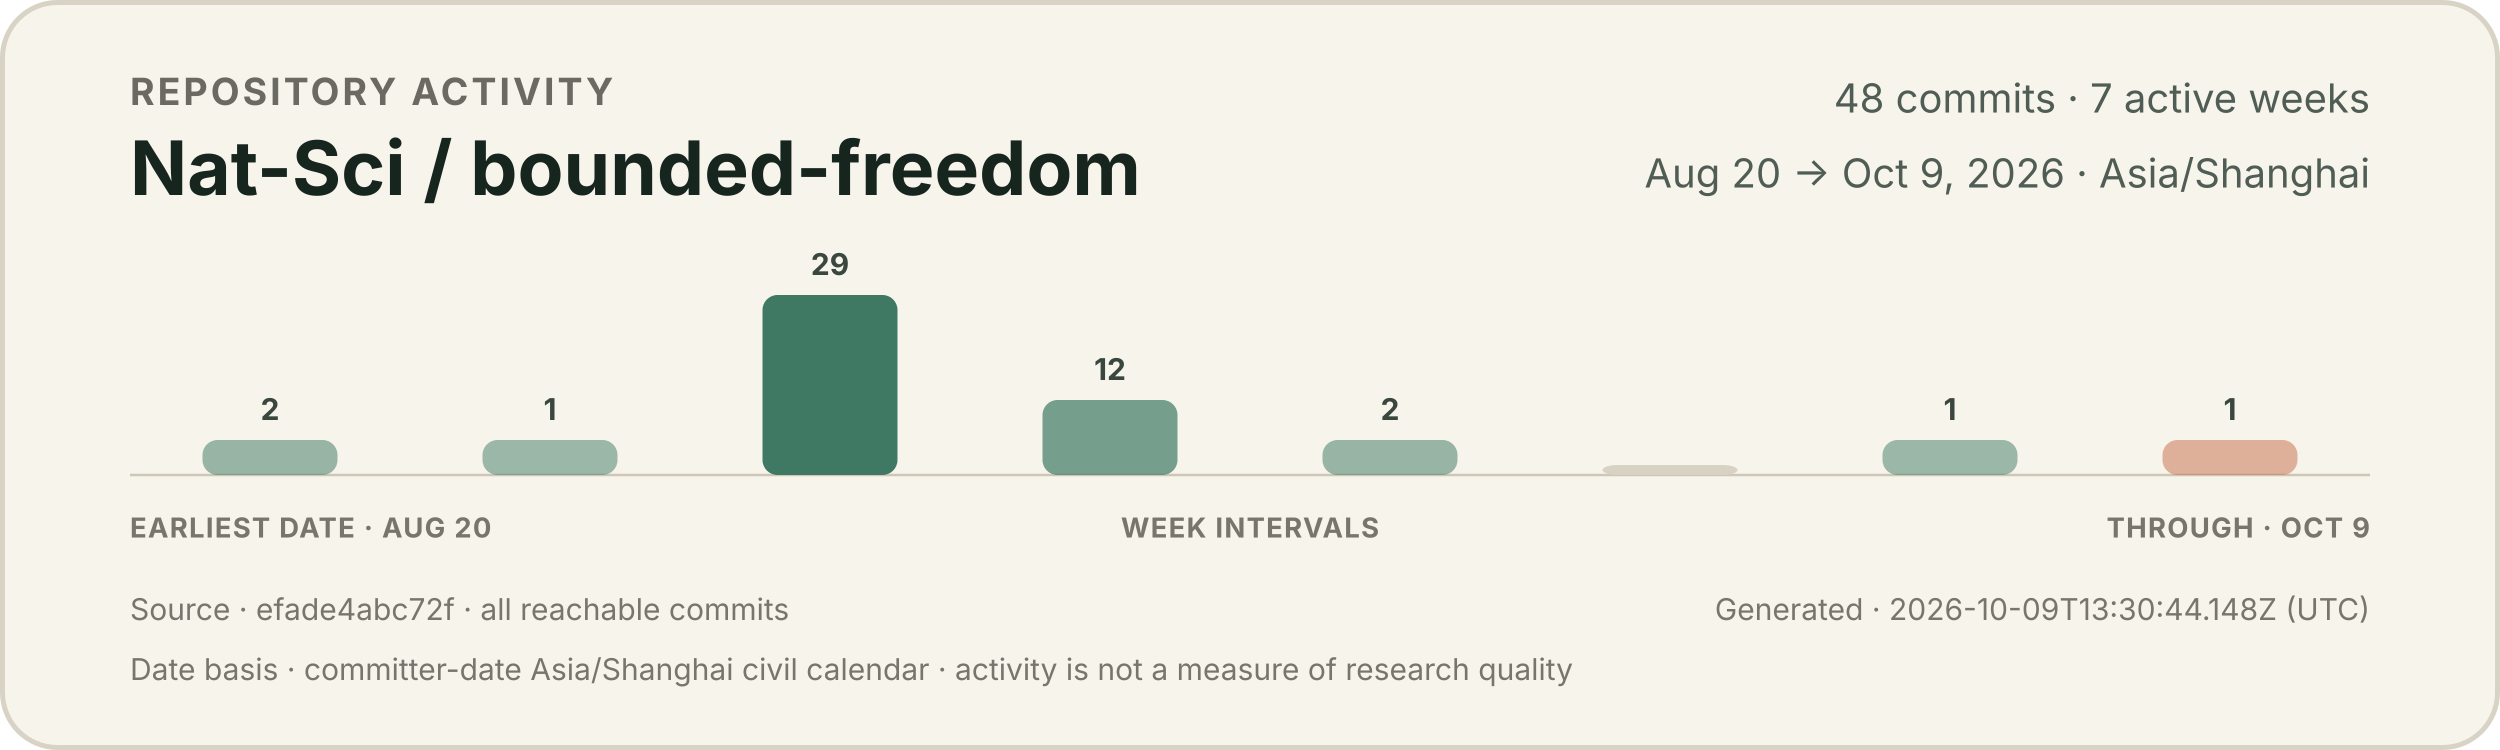
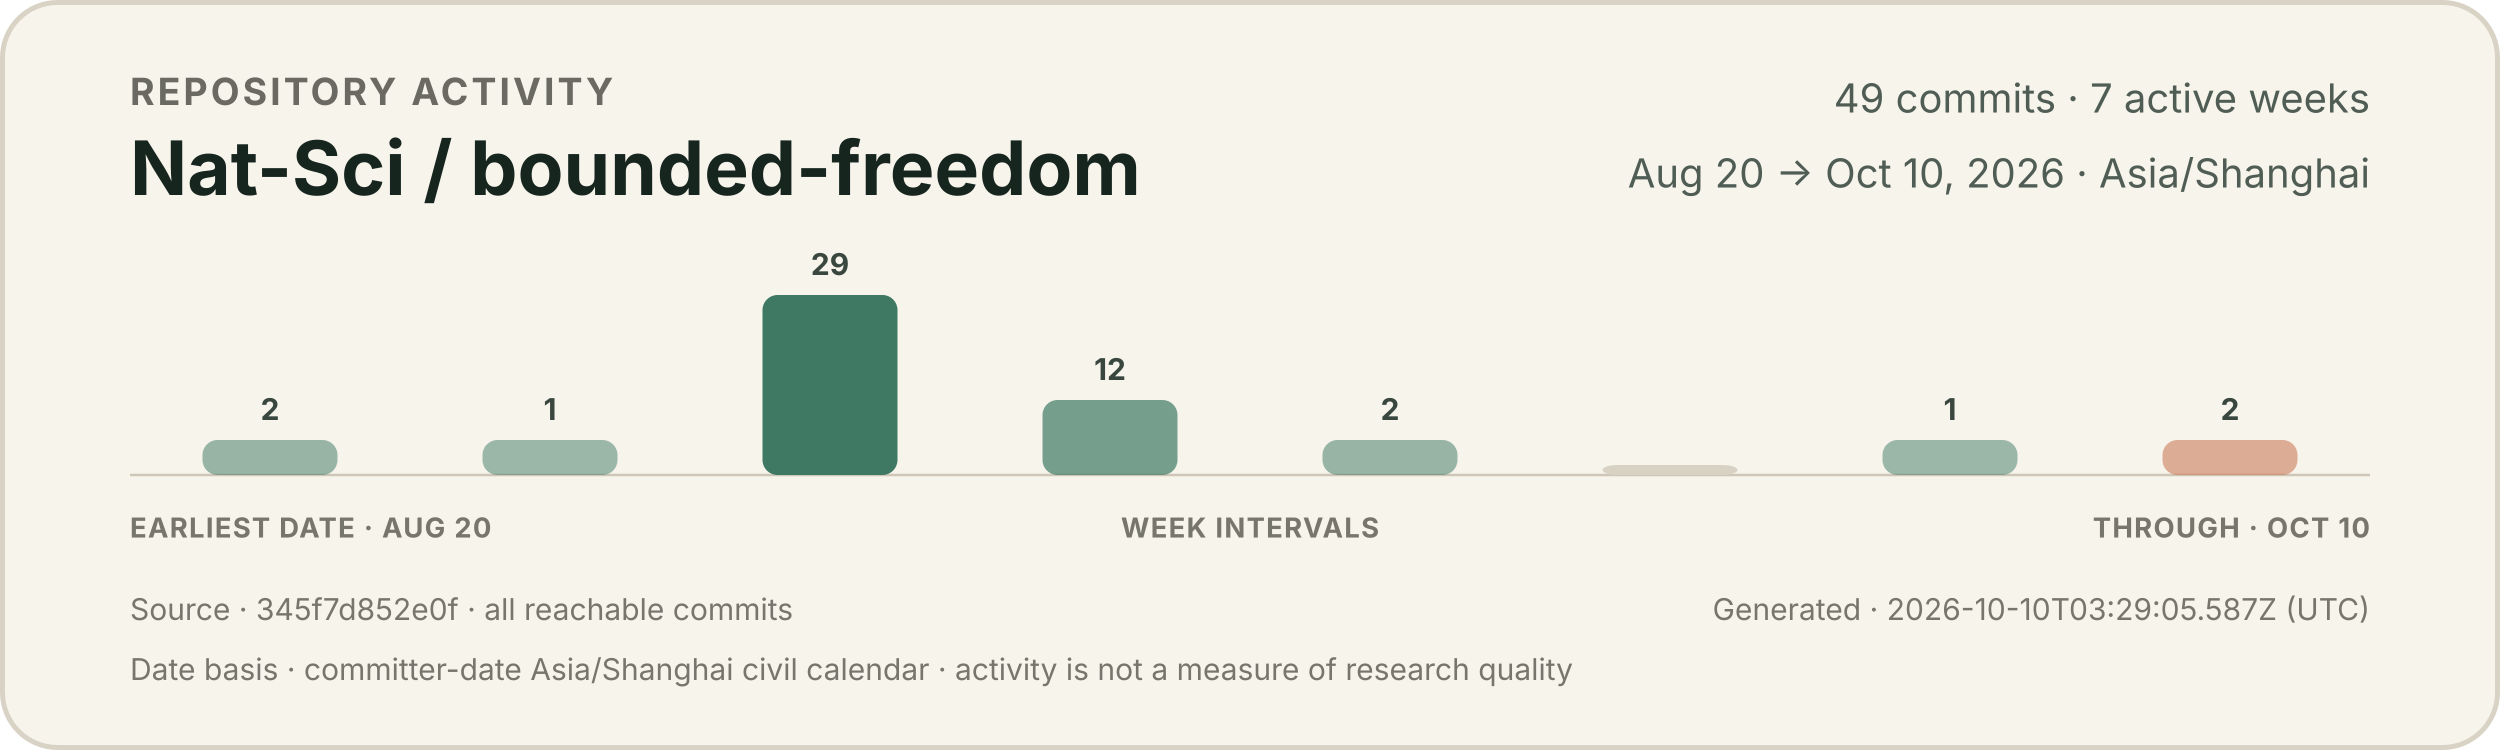
<svg xmlns="http://www.w3.org/2000/svg" width="1000" height="300" viewBox="0 0 1000 300" role="img" aria-labelledby="title description">
  <style>
    text { font-family: -apple-system, BlinkMacSystemFont, "Segoe UI", sans-serif; }
    .eyebrow { fill: #6b6a62; font-size: 15px; font-weight: 650; letter-spacing: 1.2px; }
    .title { fill: #17251f; font-size: 30px; font-weight: 720; }
    .meta { fill: #4f5d55; font-size: 16px; }
    .count { fill: #39473f; font-size: 12px; font-weight: 650; }
    .axis { fill: #77766d; font-size: 11px; font-weight: 650; letter-spacing: 0.5px; }
    .foot { fill: #77766d; font-size: 12px; }
  </style>
  <rect x="1" y="1" width="998" height="298" rx="22" fill="#f7f4ec" stroke="#d9d3c5" stroke-width="2" />
  <text x="52" y="42" class="eyebrow">REPOSITORY ACTIVITY</text>
  <text x="52" y="78" class="title">Nat-Sci / bounded-freedom</text>
-   <text x="948" y="45" text-anchor="end" class="meta">48 commits · 7 active weeks</text>
-   <text x="948" y="75" text-anchor="end" class="meta">Aug 20 → Oct 9, 2026 · Asia/Shanghai</text>
+   <text x="948" y="45" text-anchor="end" class="meta">49 commits · 7 active weeks</text>
+   <text x="948" y="75" text-anchor="end" class="meta">Aug 20 → Oct 10, 2026 · Asia/Shanghai</text>
  <line x1="52" y1="190" x2="948" y2="190" stroke="#cec7b8" stroke-width="1" />
  <g>
    <rect x="81.0" y="176" width="54.0" height="14" rx="6" fill="#3f7964" opacity="0.52" />
    <text x="108.0" y="168" text-anchor="middle" class="count">2</text>
  </g>
  <g>
    <rect x="193.0" y="176" width="54.0" height="14" rx="6" fill="#3f7964" opacity="0.50" />
    <text x="220.0" y="168" text-anchor="middle" class="count">1</text>
  </g>
  <g>
    <rect x="305.0" y="118" width="54.0" height="72" rx="6" fill="#3f7964" opacity="1.00" />
    <text x="332.0" y="110" text-anchor="middle" class="count">29</text>
  </g>
  <g>
    <rect x="417.0" y="160" width="54.0" height="30" rx="6" fill="#3f7964" opacity="0.70" />
    <text x="444.0" y="152" text-anchor="middle" class="count">12</text>
  </g>
  <g>
    <rect x="529.0" y="176" width="54.0" height="14" rx="6" fill="#3f7964" opacity="0.52" />
    <text x="556.0" y="168" text-anchor="middle" class="count">2</text>
  </g>
  <g>
    <rect x="641.0" y="186" width="54.0" height="4" rx="6" fill="#d8d2c4" opacity="1" />
  </g>
  <g>
    <rect x="753.0" y="176" width="54.0" height="14" rx="6" fill="#3f7964" opacity="0.50" />
    <text x="780.0" y="168" text-anchor="middle" class="count">1</text>
  </g>
  <g>
-     <rect x="865.0" y="176" width="54.0" height="14" rx="6" fill="#c66a45" opacity="0.50" />
-     <text x="892.0" y="168" text-anchor="middle" class="count">1</text>
+     <rect x="865.0" y="176" width="54.0" height="14" rx="6" fill="#c66a45" opacity="0.52" />
+     <text x="892.0" y="168" text-anchor="middle" class="count">2</text>
  </g>
  <text x="52" y="215" class="axis">EARLIEST DATE · AUG 20</text>
  <text x="500" y="215" text-anchor="middle" class="axis">WEEK INTERVALS</text>
-   <text x="948" y="215" text-anchor="end" class="axis">THROUGH · OCT 9</text>
-   <text x="52" y="248" class="foot">Source · efade4abc72f · all reachable commits</text>
-   <text x="948" y="248" text-anchor="end" class="foot">Generated · 2026-10-09T13:30:44.148Z (UTC)</text>
+   <text x="948" y="215" text-anchor="end" class="axis">THROUGH · OCT 10</text>
+   <text x="52" y="248" class="foot">Source · 345f7d852e0f · all reachable commits</text>
+   <text x="948" y="248" text-anchor="end" class="foot">Generated · 2026-10-10T03:29:05.587Z (UTC)</text>
  <text x="52" y="272" class="foot">Date basis · committer-date Asia/Shanghai civil calendar · activity is not a measure of research quality</text>
</svg>
